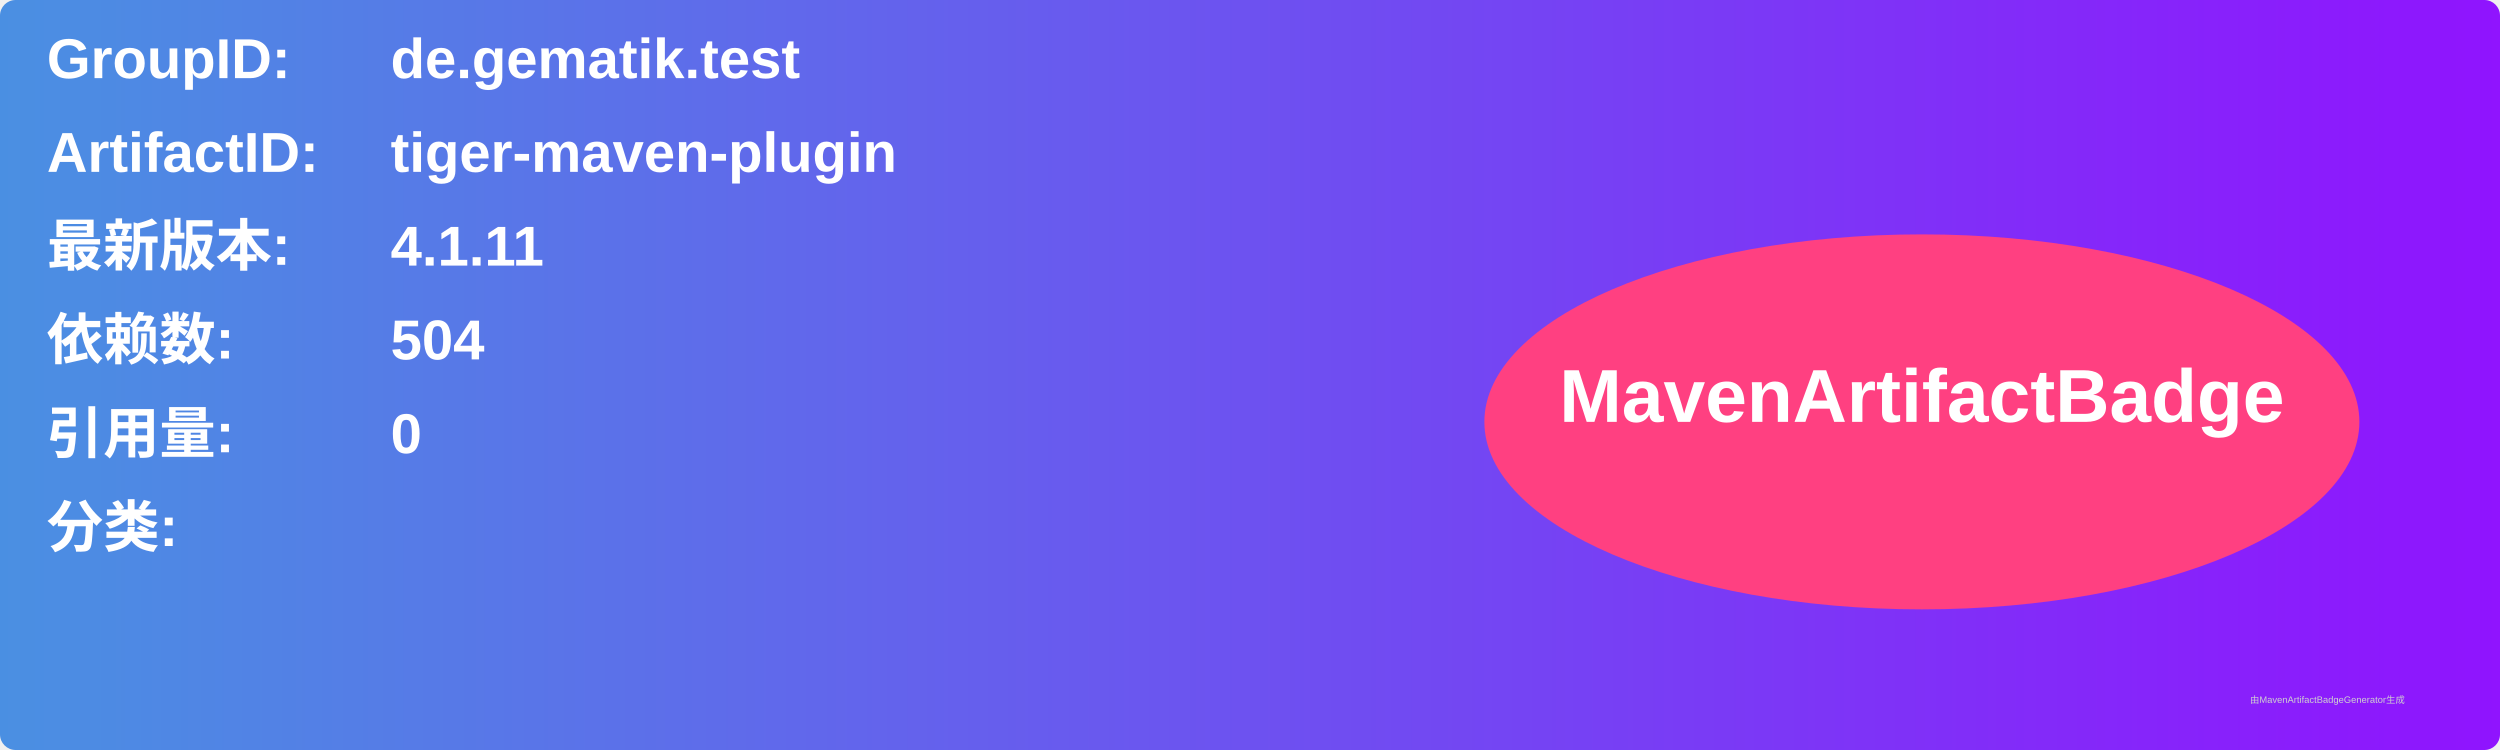
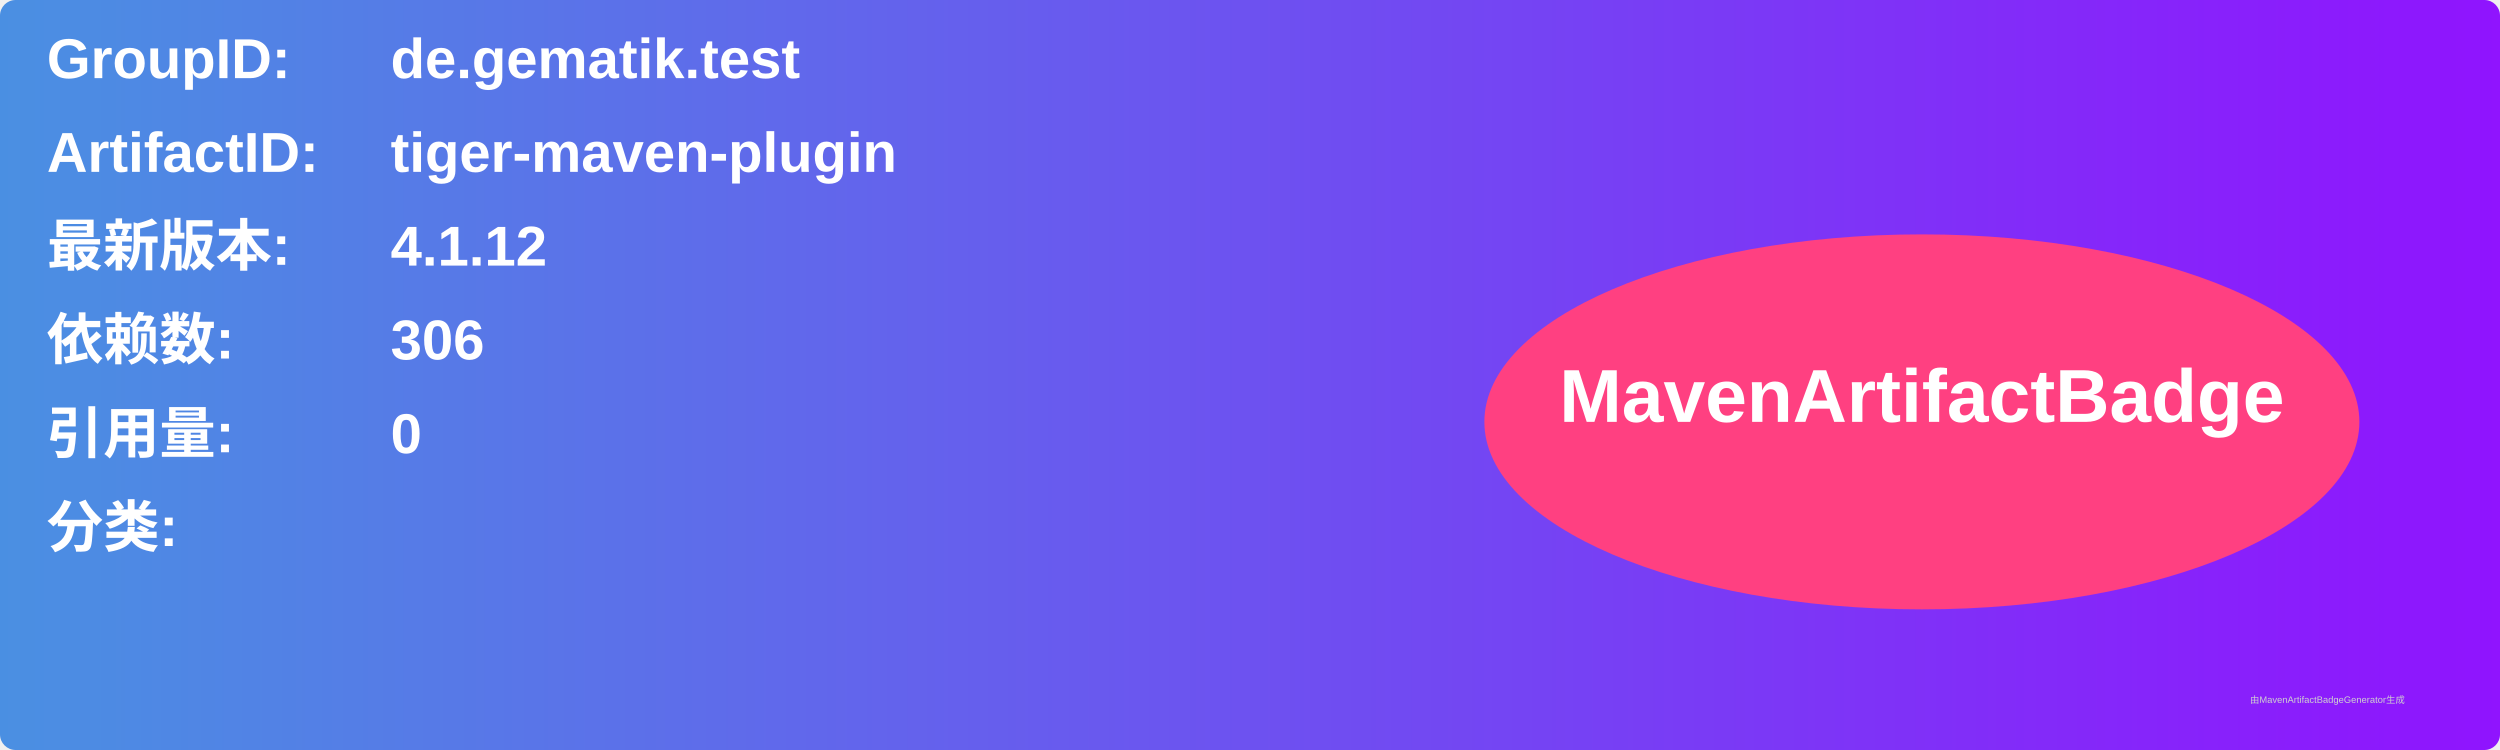
<svg xmlns="http://www.w3.org/2000/svg" width="800" height="240" viewBox="0 0 800 240">
  <linearGradient id="grad" x1="0%" y1="0%" x2="100%" y2="0%">
    <stop offset="0%" stop-color="#4a90e2" />
    <stop offset="100%" stop-color="#9013fe" />
  </linearGradient>
  <rect width="100%" height="100%" rx="5" ry="5" fill="url(#grad)" />
  <g transform="translate(15, 15)">
    <text x="0" y="10" font-family="Arial" font-size="18" fill="white" font-weight="bold" width="260">GroupID:</text>
    <text x="110" y="10" font-family="Arial" font-size="18" fill="white" font-weight="bold" width="460">de.gematik.test</text>
    <text x="0" y="40" font-family="Arial" font-size="18" fill="white" font-weight="bold" width="260">ArtifactID:</text>
    <text x="110" y="40" font-family="Arial" font-size="18" fill="white" font-weight="bold" width="460">tiger-maven-plugin</text>
    <text x="0" y="70" font-family="Arial" font-size="18" fill="white" font-weight="bold">最新版本:</text>
    <text x="110" y="70" font-family="Arial" font-size="18" fill="white" font-weight="bold">
-       <tspan font-weight="bold">4.1.11</tspan>
+       <tspan font-weight="bold">4.1.12</tspan>
    </text>
    <text x="0" y="100" font-family="Arial" font-size="18" fill="white" font-weight="bold">依赖数: </text>
    <text x="110" y="100" font-family="Arial" font-size="18" fill="white">
-       <tspan font-weight="bold">504</tspan>
+       <tspan font-weight="bold">306</tspan>
    </text>
    <text x="0" y="130" font-family="Arial" font-size="18" fill="white" font-weight="bold">引用量: </text>
    <text x="110" y="130" font-family="Arial" font-size="18" fill="white">
      <tspan font-weight="bold">0</tspan>
    </text>
    <text x="0" y="160" font-family="Arial" font-size="18" fill="white" font-weight="bold">分类:</text>
    <text x="10" y="190" font-family="Arial" font-size="10" fill="white">
      <tspan font-weight="bold" />
    </text>
    <ellipse cx="600" cy="120" rx="140" ry="60" fill="#ff4081" />
    <text x="600" y="120" text-anchor="middle" font-family="Arial" font-size="24" fill="white" font-weight="bold">MavenArtifactBadge</text>
  </g>
  <text x="720" y="225" font-family="Arial" font-size="3" fill="#d0d0d0">由MavenArtifactBadgeGenerator生成</text>
</svg>
